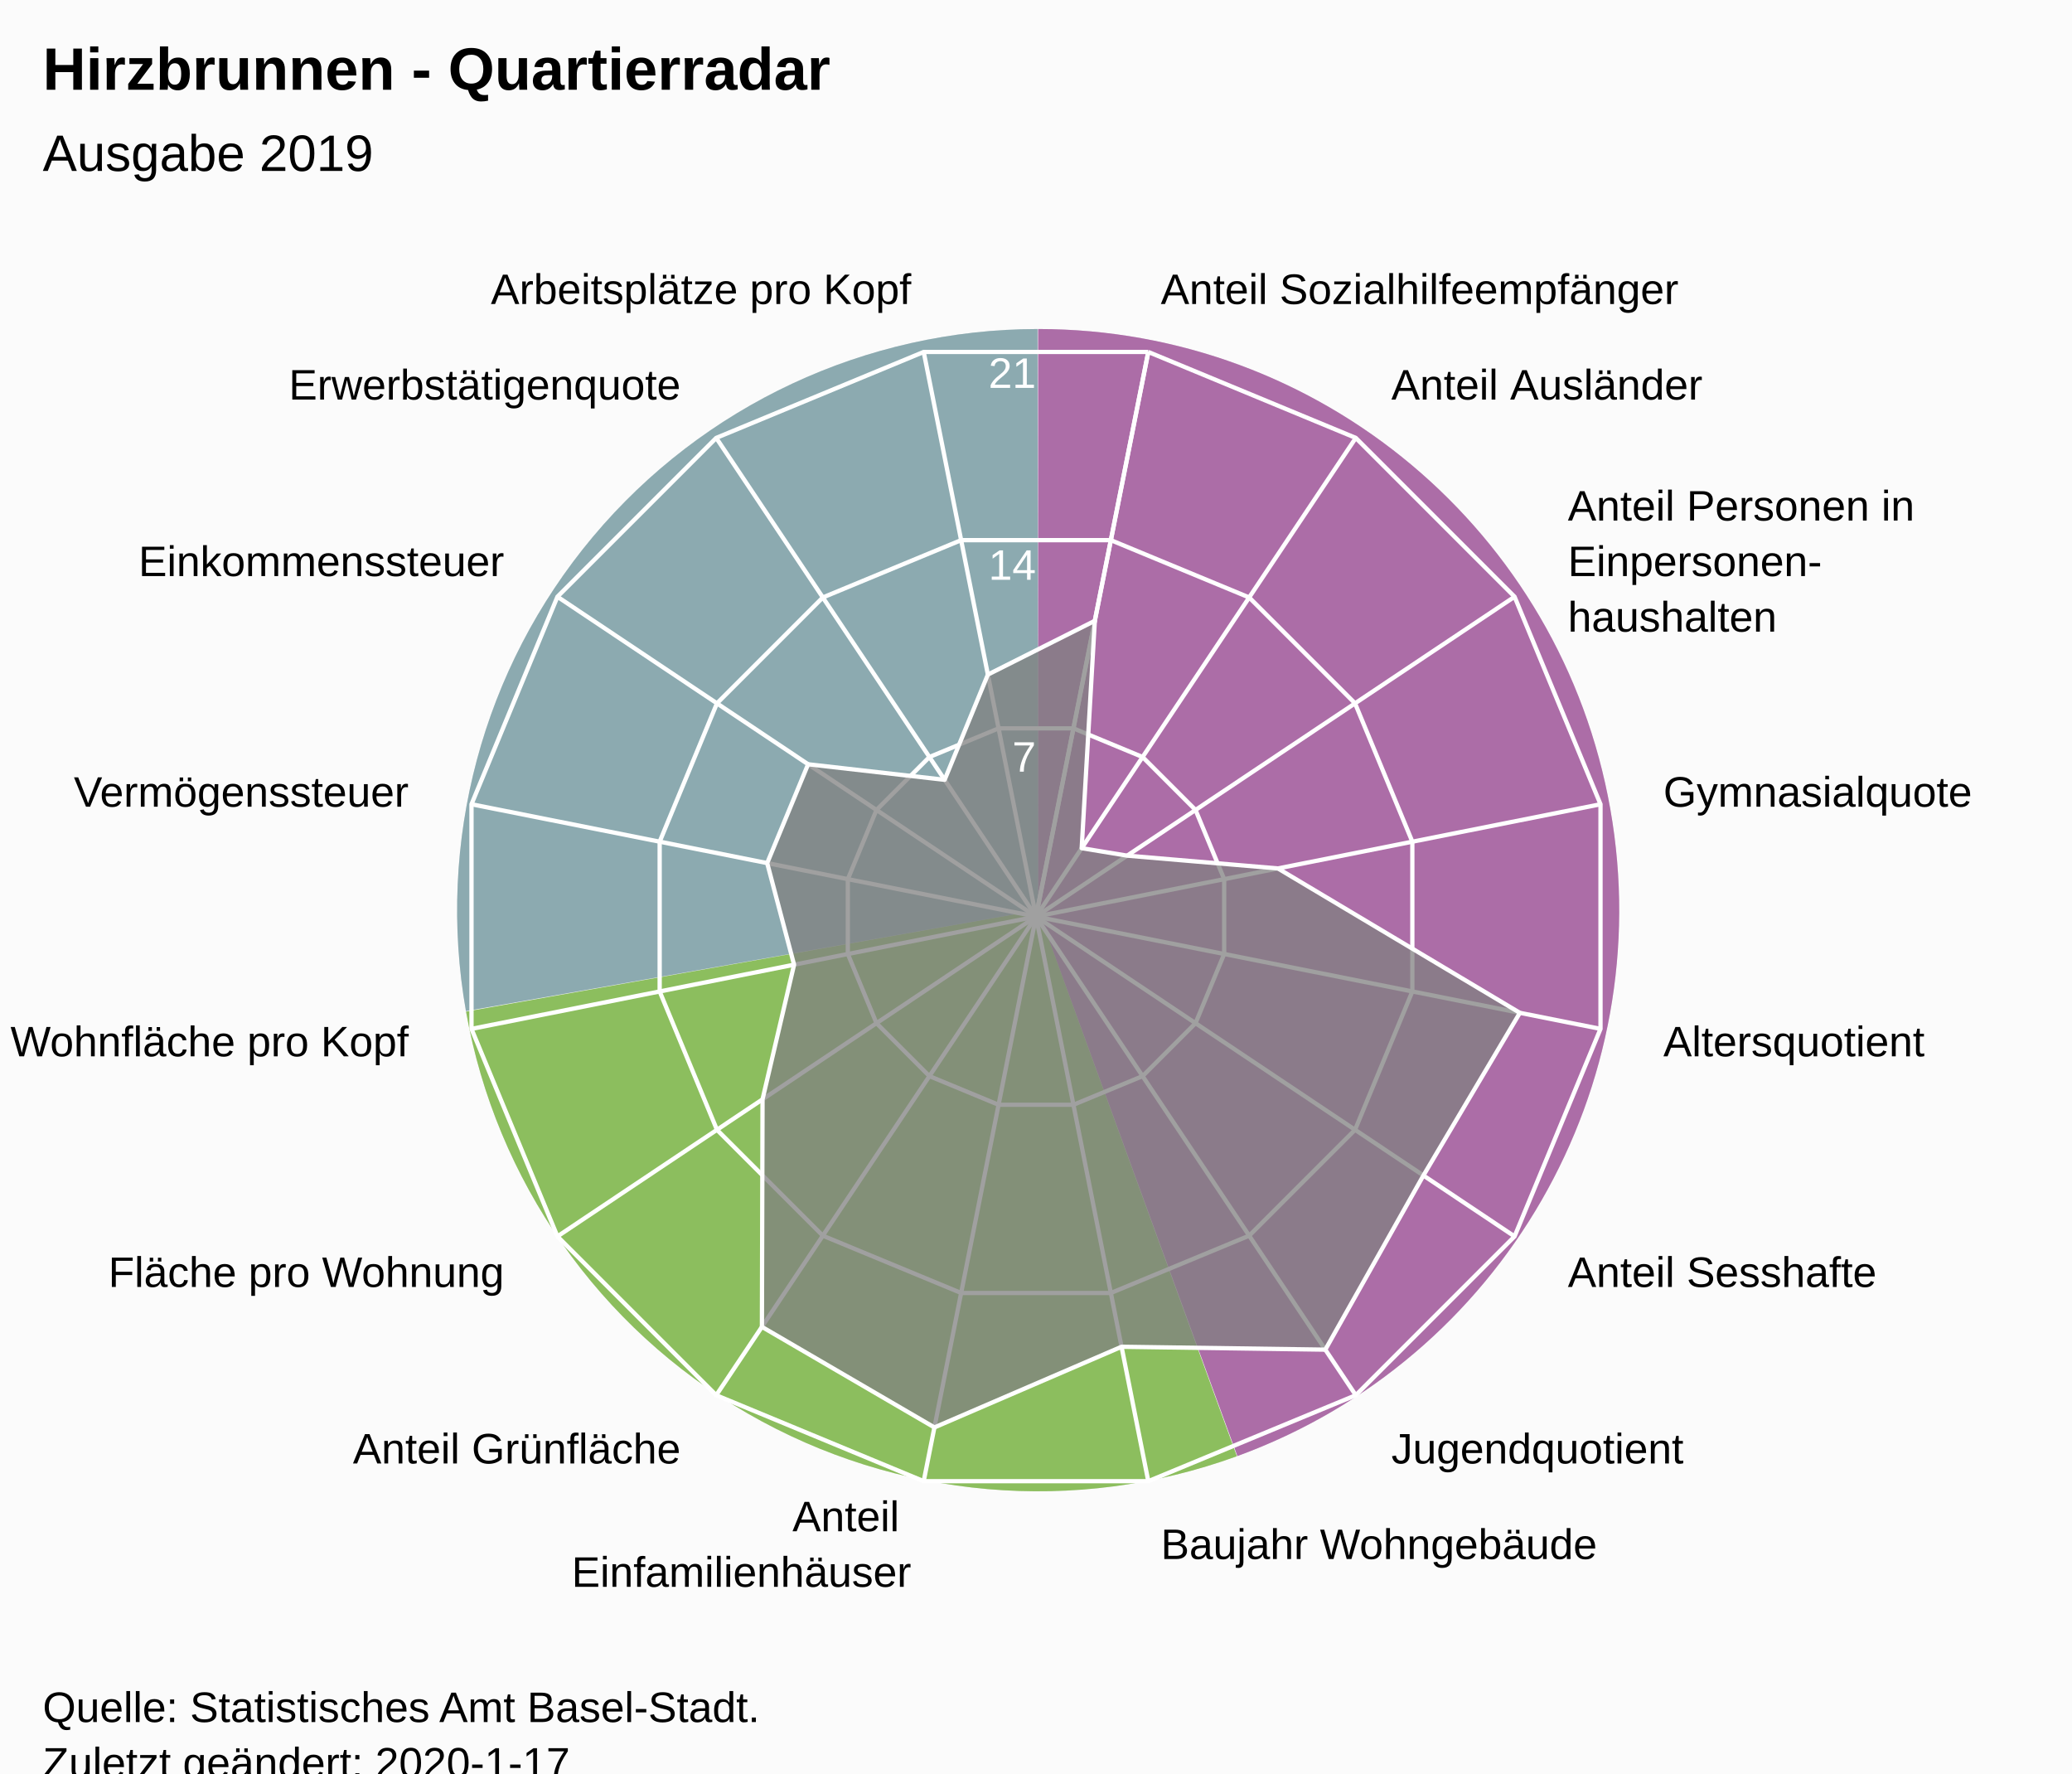
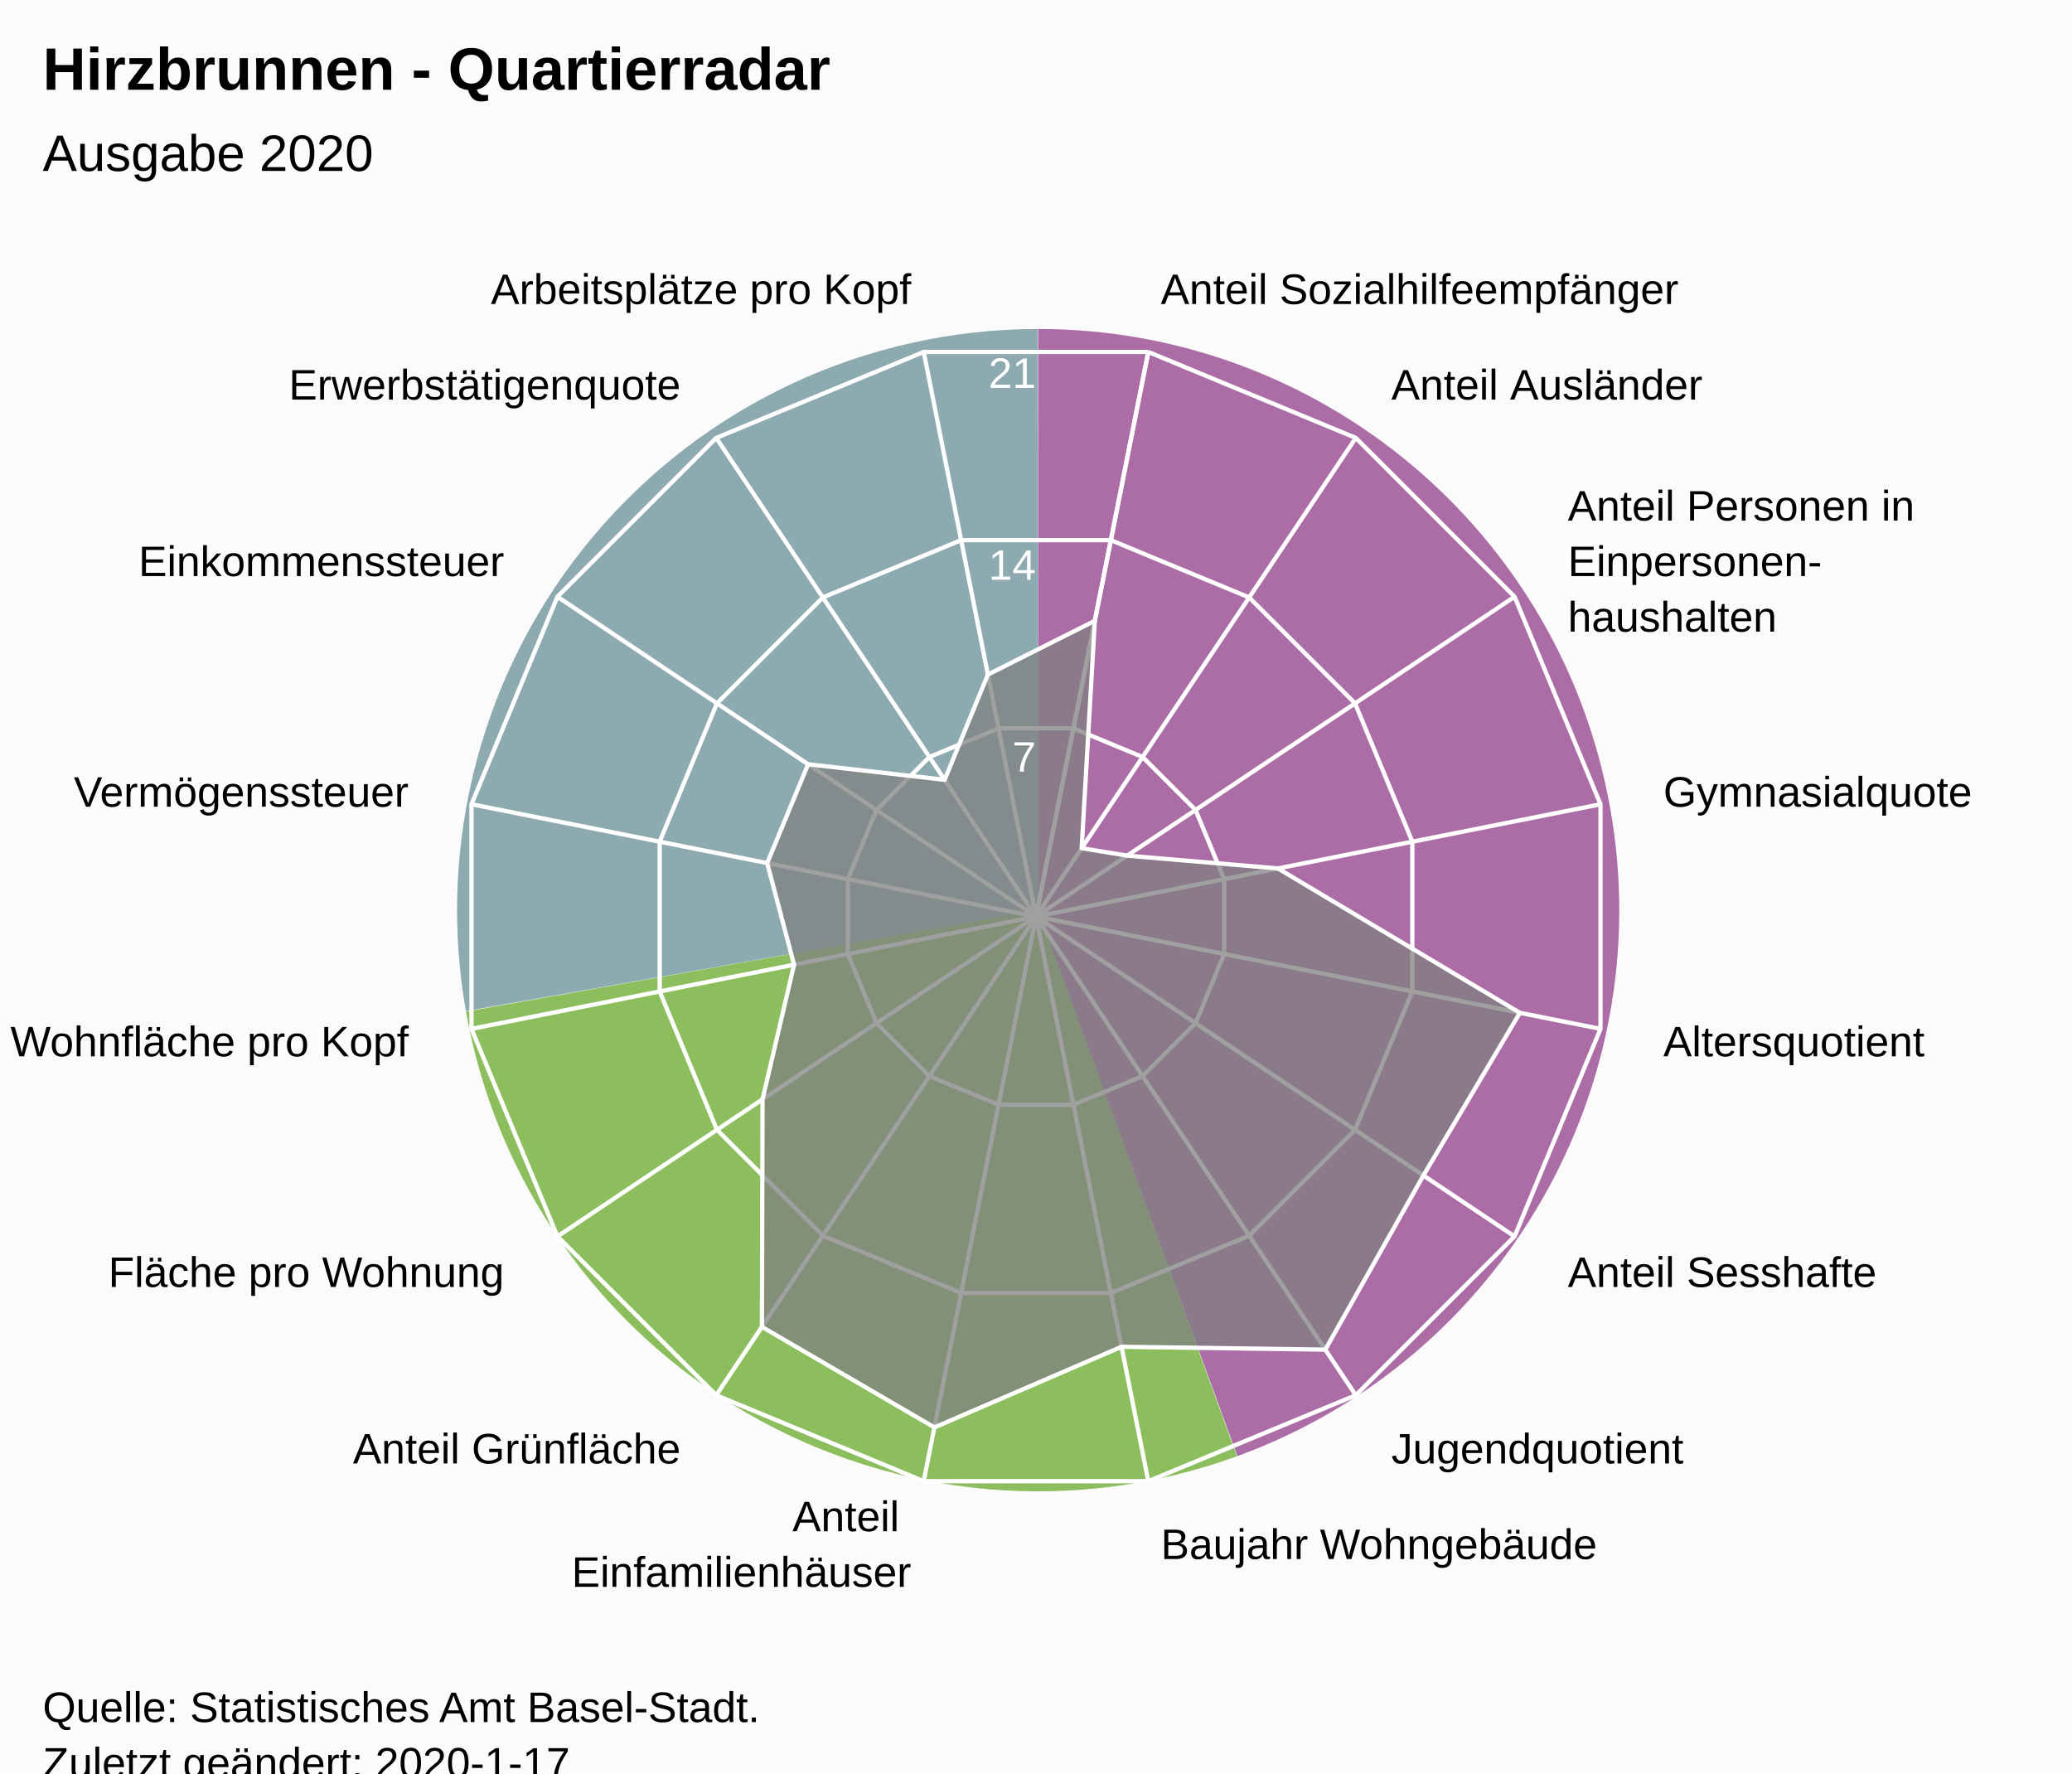
<svg xmlns="http://www.w3.org/2000/svg" version="1.1" class="highcharts-root" style="font-family:Arial;font-size:12px;" viewBox="0 0 485 415">
  <defs>
-     <clipPath id="highcharts-m8ytr8i-7">
+     <clipPath id="highcharts-jvrbf5b-7">
      <rect x="0" y="0" width="465" height="317" fill="none" />
    </clipPath>
-     <clipPath id="highcharts-m8ytr8i-9">
+     <clipPath id="highcharts-jvrbf5b-9">
      <circle cx="232.5" cy="158.5" r="134.725" />
    </clipPath>
  </defs>
  <rect fill="#fbfbfb" class="highcharts-background" x="0" y="0" width="485" height="428" rx="0" ry="0" />
  <rect fill="none" class="highcharts-plot-background" x="10" y="56" width="465" height="317" />
  <path fill="#923F8D" d="M 243 77 A 136 136 0 0 1 289.643 340.752 L 243 213 A 0 0 0 0 0 243 213 Z" fill-opacity="0.5" />
  <path fill="#68AB2B" d="M 289.515 340.798 A 136 136 0 0 1 109.09 236.75 L 243 213 A 0 0 0 0 0 243 213 Z" fill-opacity="0.5" />
  <path fill="#689199" d="M 109.066 236.616 A 136 136 0 0 1 242.864 77 L 243 213 A 0 0 0 0 0 243 213 Z" fill-opacity="0.5" />
  <path fill="#923F8D" d="M 243 77 A 136 136 0 0 1 289.643 340.752 L 243 213 A 0 0 0 0 0 243 213 Z" fill-opacity="0.5" />
  <path fill="#68AB2B" d="M 289.515 340.798 A 136 136 0 0 1 109.09 236.75 L 243 213 A 0 0 0 0 0 243 213 Z" fill-opacity="0.5" />
  <path fill="#689199" d="M 109.066 236.616 A 136 136 0 0 1 242.864 77 L 243 213 A 0 0 0 0 0 243 213 Z" fill-opacity="0.5" />
  <g class="highcharts-pane-group" data-z-index="0" />
  <g class="highcharts-grid highcharts-xaxis-grid " data-z-index="1">
    <path fill="none" stroke="white" stroke-width="1" data-z-index="1" class="highcharts-grid-line" d="M 242.5 214.5 L 268.784 82.364" opacity="1" />
    <path fill="none" stroke="white" stroke-width="1" data-z-index="1" class="highcharts-grid-line" d="M 242.5 214.5 L 317.349 102.48" opacity="1" />
    <path fill="none" stroke="white" stroke-width="1" data-z-index="1" class="highcharts-grid-line" d="M 242.5 214.5 L 354.52 139.651" opacity="1" />
    <path fill="none" stroke="white" stroke-width="1" data-z-index="1" class="highcharts-grid-line" d="M 242.5 214.5 L 374.636 188.216" opacity="1" />
    <path fill="none" stroke="white" stroke-width="1" data-z-index="1" class="highcharts-grid-line" d="M 242.5 214.5 L 374.636 240.784" opacity="1" />
    <path fill="none" stroke="white" stroke-width="1" data-z-index="1" class="highcharts-grid-line" d="M 242.5 214.5 L 354.52 289.349" opacity="1" />
    <path fill="none" stroke="white" stroke-width="1" data-z-index="1" class="highcharts-grid-line" d="M 242.5 214.5 L 317.349 326.52" opacity="1" />
    <path fill="none" stroke="white" stroke-width="1" data-z-index="1" class="highcharts-grid-line" d="M 242.5 214.5 L 268.784 346.636" opacity="1" />
    <path fill="none" stroke="white" stroke-width="1" data-z-index="1" class="highcharts-grid-line" d="M 242.5 214.5 L 216.216 346.636" opacity="1" />
    <path fill="none" stroke="white" stroke-width="1" data-z-index="1" class="highcharts-grid-line" d="M 242.5 214.5 L 167.651 326.52" opacity="1" />
    <path fill="none" stroke="white" stroke-width="1" data-z-index="1" class="highcharts-grid-line" d="M 242.5 214.5 L 130.48 289.349" opacity="1" />
    <path fill="none" stroke="white" stroke-width="1" data-z-index="1" class="highcharts-grid-line" d="M 242.5 214.5 L 110.364 240.784" opacity="1" />
    <path fill="none" stroke="white" stroke-width="1" data-z-index="1" class="highcharts-grid-line" d="M 242.5 214.5 L 110.364 188.216" opacity="1" />
    <path fill="none" stroke="white" stroke-width="1" data-z-index="1" class="highcharts-grid-line" d="M 242.5 214.5 L 130.48 139.651" opacity="1" />
    <path fill="none" stroke="white" stroke-width="1" data-z-index="1" class="highcharts-grid-line" d="M 242.5 214.5 L 167.651 102.48" opacity="1" />
    <path fill="none" stroke="white" stroke-width="1" data-z-index="1" class="highcharts-grid-line" d="M 242.5 214.5 L 216.216 82.364" opacity="1" />
    <path fill="none" stroke="white" stroke-width="1" data-z-index="1" class="highcharts-grid-line" d="M 242.5 214.5 L 268.784 82.364" opacity="1" />
  </g>
  <g class="highcharts-grid highcharts-yaxis-grid " data-z-index="1">
    <path fill="none" stroke="white" stroke-width="1" data-z-index="1" class="highcharts-grid-line" d="M 242.5 214.5 L 242.5 214.5 L 242.5 214.5 L 242.5 214.5 L 242.5 214.5 L 242.5 214.5 L 242.5 214.5 L 242.5 214.5 L 242.5 214.5 L 242.5 214.5 L 242.5 214.5 L 242.5 214.5 L 242.5 214.5 L 242.5 214.5 L 242.5 214.5 L 242.5 214.5 L 242.5 214.5 L 242.5 214.5" opacity="1" />
    <path fill="none" stroke="white" stroke-width="1" data-z-index="1" class="highcharts-grid-line" d="M 251.261 170.455 L 251.261 170.455 L 233.739 170.455 L 217.55 177.16 L 205.16 189.55 L 198.455 205.739 L 198.455 223.261 L 205.16 239.45 L 217.55 251.84 L 233.739 258.545 L 251.261 258.545 L 267.45 251.84 L 279.84 239.45 L 286.545 223.261 L 286.545 205.739 L 279.84 189.55 L 267.45 177.16 L 251.261 170.455" opacity="1" />
    <path fill="none" stroke="white" stroke-width="1" data-z-index="1" class="highcharts-grid-line" d="M 260.022 126.409 L 260.022 126.409 L 224.978 126.409 L 192.601 139.82 L 167.82 164.601 L 154.409 196.978 L 154.409 232.022 L 167.82 264.399 L 192.601 289.18 L 224.978 302.591 L 260.022 302.591 L 292.399 289.18 L 317.18 264.399 L 330.591 232.022 L 330.591 196.978 L 317.18 164.601 L 292.399 139.82 L 260.022 126.409" opacity="1" />
    <path fill="none" stroke="white" stroke-width="1" data-z-index="1" class="highcharts-grid-line" d="M 268.784 82.364 L 268.784 82.364 L 216.216 82.364 L 167.651 102.48 L 130.48 139.651 L 110.364 188.216 L 110.364 240.784 L 130.48 289.349 L 167.651 326.52 L 216.216 346.636 L 268.784 346.636 L 317.349 326.52 L 354.52 289.349 L 374.636 240.784 L 374.636 188.216 L 354.52 139.651 L 317.349 102.48 L 268.784 82.364" opacity="1" />
  </g>
  <rect fill="none" class="highcharts-plot-border" data-z-index="1" x="10" y="56" width="465" height="317" />
  <g class="highcharts-axis highcharts-xaxis " data-z-index="2">
    <path fill="none" class="highcharts-axis-line" data-z-index="7" d="M 242.5 79.775 A 134.725 134.725 0 1 1 242.365 79.775 M 242.5 214.5 A 0 0 0 1 0 242.5 214.5 " />
  </g>
  <g class="highcharts-axis highcharts-yaxis " data-z-index="2">
    <path fill="none" class="highcharts-axis-line" data-z-index="7" d="M 242.5 214.5 L 242.5 79.775" />
  </g>
  <g class="highcharts-series-group" data-z-index="3">
-     <g data-z-index="0.1" class="highcharts-series highcharts-series-0 highcharts-area-series " transform="translate(10,56) scale(1 1)" clip-path="url(#highcharts-m8ytr8i-9)">
+     <g data-z-index="0.1" class="highcharts-series highcharts-series-0 highcharts-area-series " transform="translate(10,56) scale(1 1)" clip-path="url(#highcharts-jvrbf5b-9)">
      <path fill="rgb(128,128,128)" fill-opacity="0.75" d="M 246.268 89.286 L 243.193 142.497 L 253.837 144.243 L 289.13 147.236 L 345.76 181.029 L 323.183 219.092 L 300.221 259.851 L 252.526 259.175 L 208.72 278.052 L 168.344 254.517 L 168.489 201.271 L 175.87 169.764 L 169.578 145.984 L 179.157 122.858 L 211.115 126.494 L 221.236 101.87 L 246.268 89.286 L 232.5 158.5 L 232.5 158.5 L 232.5 158.5 L 232.5 158.5 L 232.5 158.5 L 232.5 158.5 L 232.5 158.5 L 232.5 158.5 L 232.5 158.5 L 232.5 158.5 L 232.5 158.5 L 232.5 158.5 L 232.5 158.5 L 232.5 158.5 L 232.5 158.5 L 232.5 158.5 L 232.5 158.5" class="highcharts-area" data-z-index="0" />
      <path fill="none" d="M 246.268 89.286 L 243.193 142.497 L 253.837 144.243 L 289.13 147.236 L 345.76 181.029 L 323.183 219.092 L 300.221 259.851 L 252.526 259.175 L 208.72 278.052 L 168.344 254.517 L 168.489 201.271 L 175.87 169.764 L 169.578 145.984 L 179.157 122.858 L 211.115 126.494 L 221.236 101.87 L 246.268 89.286" class="highcharts-graph" data-z-index="1" stroke="white" stroke-width="1" stroke-linejoin="round" stroke-linecap="round" />
    </g>
    <g data-z-index="0.1" class="highcharts-markers highcharts-series-0 highcharts-area-series " transform="translate(10,56) scale(1 1)" clip-path="none" />
  </g>
  <text x="10" text-anchor="start" class="highcharts-title" data-z-index="4" style="color:#000000;font-size:14px;font-weight:bold;font-family:Arial;fill:#000000;" y="21">
    <tspan>Hirzbrunnen - Quartierradar</tspan>
  </text>
  <text x="10" text-anchor="start" class="highcharts-subtitle" data-z-index="4" style="color:#000000;font-size:12px;font-weight:normal;font-family:Arial;fill:#000000;" y="40">
-     <tspan>Ausgabe 2019</tspan>
+     <tspan>Ausgabe 2020</tspan>
  </text>
  <g class="highcharts-axis-labels highcharts-xaxis-labels " data-z-index="7">
    <text x="271.71" style="color:#000000;cursor:default;font-size:10px;fill:#000000;" transform="translate(0,0)" text-anchor="start" y="71.152" opacity="1">
      <tspan>Anteil Sozialhilfeempfänger</tspan>
    </text>
    <text x="325.683" style="color:#000000;cursor:default;font-size:10px;fill:#000000;" transform="translate(0,0)" text-anchor="start" y="93.508" opacity="1">
      <tspan>Anteil Ausländer</tspan>
    </text>
    <text x="366.992" style="color:#000000;cursor:default;font-size:10px;fill:#000000;" transform="translate(0,0)" text-anchor="start" y="121.817" opacity="1">
      <tspan>Anteil Personen in</tspan>
      <tspan dy="13" x="366.992">Einpersonen-</tspan>
      <tspan dy="13" x="366.992">haushalten</tspan>
    </text>
    <text x="389.348" style="color:#000000;cursor:default;font-size:10px;fill:#000000;" transform="translate(0,0)" text-anchor="start" y="188.79" opacity="1">
      <tspan>Gymnasialquote</tspan>
    </text>
    <text x="389.348" style="color:#000000;cursor:default;font-size:10px;fill:#000000;" transform="translate(0,0)" text-anchor="start" y="247.21" opacity="1">
      <tspan>Altersquotient</tspan>
    </text>
    <text x="366.992" style="color:#000000;cursor:default;font-size:10px;fill:#000000;" transform="translate(0,0)" text-anchor="start" y="301.183" opacity="1">
      <tspan>Anteil Sesshafte</tspan>
    </text>
    <text x="325.683" style="color:#000000;cursor:default;font-size:10px;fill:#000000;" transform="translate(0,0)" text-anchor="start" y="342.492" opacity="1">
      <tspan>Jugendquotient</tspan>
    </text>
    <text x="271.71" style="color:#000000;cursor:default;font-size:10px;fill:#000000;" transform="translate(0,0)" text-anchor="start" y="364.848" opacity="1">
      <tspan>Baujahr Wohngebäude</tspan>
    </text>
    <text x="213.29" style="color:#000000;cursor:default;font-size:10px;fill:#000000;" transform="translate(0,0)" text-anchor="end" y="358.348" opacity="1">
      <tspan>Anteil</tspan>
      <tspan dy="13" x="213.29">Einfamilienhäuser</tspan>
    </text>
    <text x="159.317" style="color:#000000;cursor:default;font-size:10px;fill:#000000;" transform="translate(0,0)" text-anchor="end" y="342.492" opacity="1">
      <tspan>Anteil Grünfläche</tspan>
    </text>
    <text x="118.008" style="color:#000000;cursor:default;font-size:10px;fill:#000000;" transform="translate(0,0)" text-anchor="end" y="301.183" opacity="1">
      <tspan>Fläche pro Wohnung</tspan>
    </text>
    <text x="95.652" style="color:#000000;cursor:default;font-size:10px;fill:#000000;" transform="translate(0,0)" text-anchor="end" y="247.21" opacity="1">
      <tspan>Wohnfläche pro Kopf</tspan>
    </text>
    <text x="95.652" style="color:#000000;cursor:default;font-size:10px;fill:#000000;" transform="translate(0,0)" text-anchor="end" y="188.79" opacity="1">
      <tspan>Vermögenssteuer</tspan>
    </text>
    <text x="118.008" style="color:#000000;cursor:default;font-size:10px;fill:#000000;" transform="translate(0,0)" text-anchor="end" y="134.817" opacity="1">
      <tspan>Einkommenssteuer</tspan>
    </text>
    <text x="159.317" style="color:#000000;cursor:default;font-size:10px;fill:#000000;" transform="translate(0,0)" text-anchor="end" y="93.508" opacity="1">
      <tspan>Erwerbstätigenquote</tspan>
    </text>
    <text x="213.29" style="color:#000000;cursor:default;font-size:10px;fill:#000000;" transform="translate(0,0)" text-anchor="end" y="71.152" opacity="1">
      <tspan>Arbeitsplätze pro Kopf</tspan>
    </text>
    <text x="0" style="color:#000000;cursor:default;font-size:10px;fill:#000000;" transform="translate(0,0)" text-anchor="middle" y="-9999">16</text>
  </g>
  <g class="highcharts-axis-labels highcharts-yaxis-labels " data-z-index="7">
    <text x="0" style="color:white;cursor:default;font-size:10px;fill:white;" text-anchor="end" transform="translate(0,0)" y="-9999">0</text>
    <text x="242.5" style="color:white;cursor:default;font-size:10px;fill:white;" text-anchor="end" transform="translate(0,0)" y="180.592" opacity="1">7</text>
    <text x="242.5" style="color:white;cursor:default;font-size:10px;fill:white;" text-anchor="end" transform="translate(0,0)" y="135.683" opacity="1">14</text>
    <text x="242.5" style="color:white;cursor:default;font-size:10px;fill:white;" text-anchor="end" transform="translate(0,0)" y="90.775" opacity="1">21</text>
  </g>
  <text x="10" class="highcharts-credits" text-anchor="start" data-z-index="8" style="cursor:default;color:#000000;font-size:10px;fill:#000000;" y="403">
    <tspan>Quelle: Statistisches Amt Basel-Stadt.</tspan>
    <tspan x="10" dy="13">Zuletzt geändert: 2020-1-17</tspan>
  </text>
</svg>
